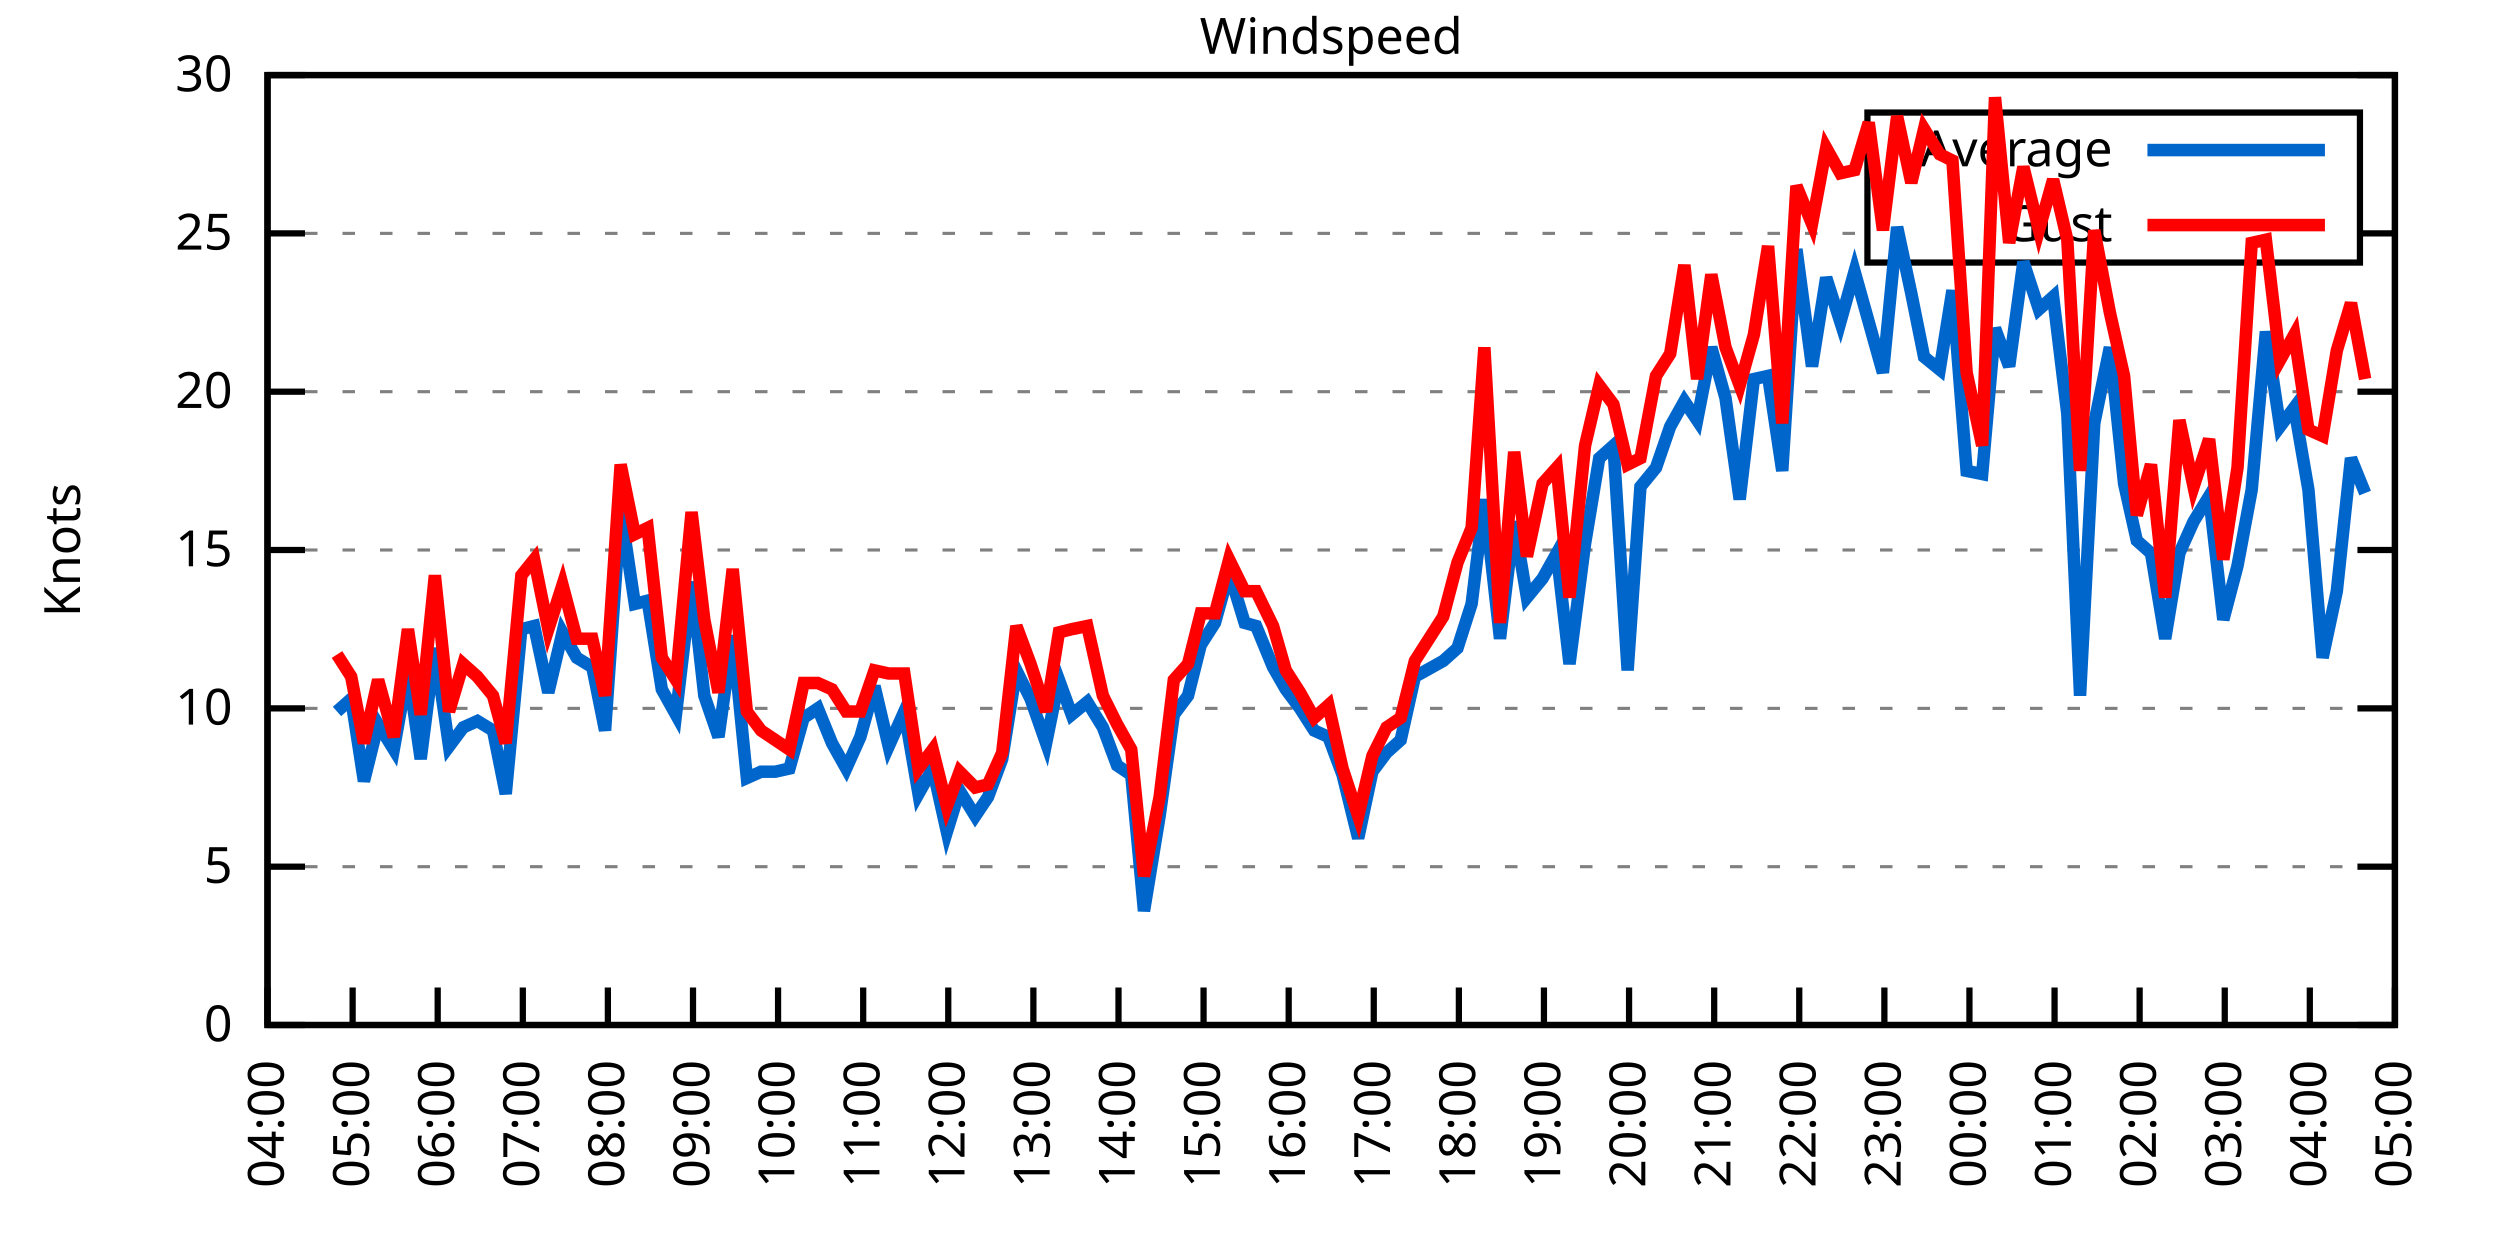
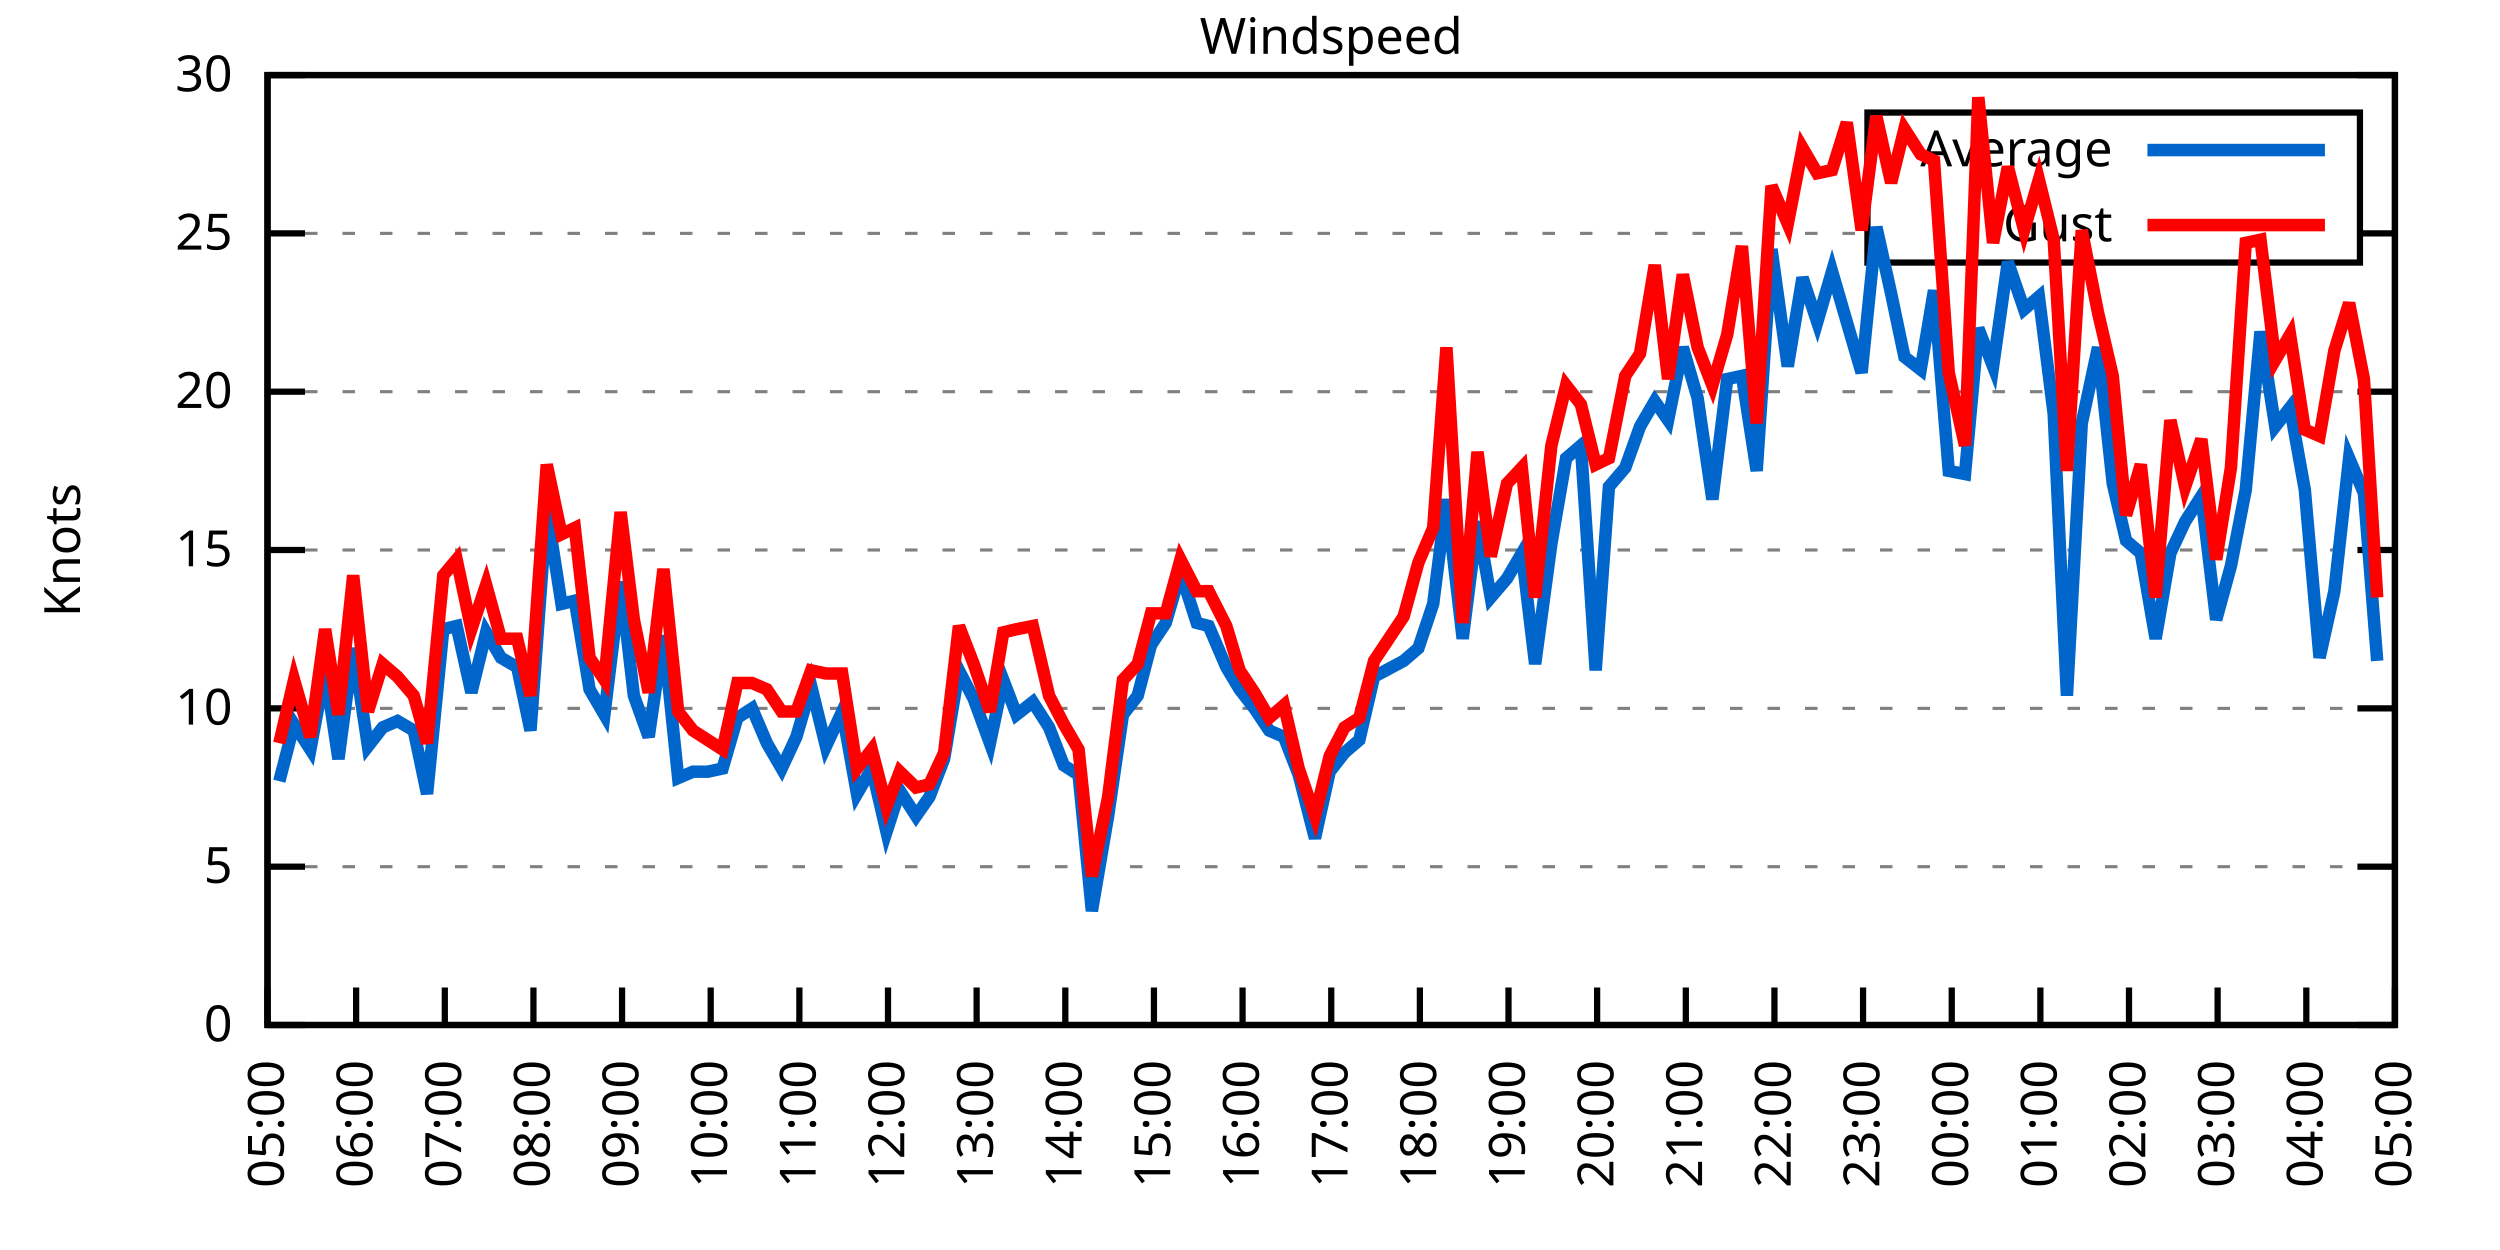
<svg xmlns="http://www.w3.org/2000/svg" xmlns:xlink="http://www.w3.org/1999/xlink" width="400" height="200" viewBox="0 0 400 200">
  <g id="gnuplot_canvas">
    <rect x="0" y="0" width="400" height="200" fill="none" />
    <defs>
      <circle id="gpDot" r="0.5" stroke-width="0.5" stroke="currentColor" />
      <path id="gpPt0" stroke-width="0.333" stroke="currentColor" d="M-1,0 h2 M0,-1 v2" />
      <path id="gpPt1" stroke-width="0.333" stroke="currentColor" d="M-1,-1 L1,1 M1,-1 L-1,1" />
      <path id="gpPt2" stroke-width="0.333" stroke="currentColor" d="M-1,0 L1,0 M0,-1 L0,1 M-1,-1 L1,1 M-1,1 L1,-1" />
      <rect id="gpPt3" stroke-width="0.333" stroke="currentColor" x="-1" y="-1" width="2" height="2" />
      <rect id="gpPt4" stroke-width="0.333" stroke="currentColor" fill="currentColor" x="-1" y="-1" width="2" height="2" />
      <circle id="gpPt5" stroke-width="0.333" stroke="currentColor" cx="0" cy="0" r="1" />
      <use xlink:href="#gpPt5" id="gpPt6" fill="currentColor" stroke="none" />
      <path id="gpPt7" stroke-width="0.333" stroke="currentColor" d="M0,-1.33 L-1.33,0.67 L1.33,0.67 z" />
      <use xlink:href="#gpPt7" id="gpPt8" fill="currentColor" stroke="none" />
      <use xlink:href="#gpPt7" id="gpPt9" stroke="currentColor" transform="rotate(180)" />
      <use xlink:href="#gpPt9" id="gpPt10" fill="currentColor" stroke="none" />
      <use xlink:href="#gpPt3" id="gpPt11" stroke="currentColor" transform="rotate(45)" />
      <use xlink:href="#gpPt11" id="gpPt12" fill="currentColor" stroke="none" />
      <path id="gpPt13" stroke-width="0.333" stroke="currentColor" d="M0,1.330 L1.265,0.411 L0.782,-1.067 L-0.782,-1.076 L-1.265,0.411 z" />
      <use xlink:href="#gpPt13" id="gpPt14" fill="currentColor" stroke="none" />
      <filter id="textbox" filterUnits="objectBoundingBox" x="0" y="0" height="1" width="1">
        <feFlood flood-color="white" flood-opacity="1" result="bgnd" />
        <feComposite in="SourceGraphic" in2="bgnd" operator="atop" />
      </filter>
      <filter id="greybox" filterUnits="objectBoundingBox" x="0" y="0" height="1" width="1">
        <feFlood flood-color="lightgrey" flood-opacity="1" result="grey" />
        <feComposite in="SourceGraphic" in2="grey" operator="atop" />
      </filter>
    </defs>
    <g fill="none" color="white" stroke="currentColor" stroke-width="1.00" stroke-linecap="butt" stroke-linejoin="miter">
</g>
    <g fill="none" color="black" stroke="currentColor" stroke-width="1.00" stroke-linecap="butt" stroke-linejoin="miter">
      <g stroke="none" shape-rendering="crispEdges">
        <polygon fill="rgb(255, 255, 255)" points="42.80,164.00 383.18,164.00 383.18,12.02 42.80,12.02 " />
      </g>
    </g>
    <g fill="none" color="black" stroke="currentColor" stroke-width="1.00" stroke-linecap="butt" stroke-linejoin="miter">
</g>
    <g fill="none" color="black" stroke="black" stroke-width="0.50" stroke-linecap="butt" stroke-linejoin="miter">
</g>
    <g fill="none" color="gray" stroke="currentColor" stroke-width="0.50" stroke-linecap="butt" stroke-linejoin="miter">
      <path stroke="gray" stroke-dasharray="2,4" class="gridline" d="M42.80,164.00 L383.19,164.00  " />
    </g>
    <g fill="none" color="gray" stroke="gray" stroke-width="1.00" stroke-linecap="butt" stroke-linejoin="miter">
</g>
    <g fill="none" color="black" stroke="currentColor" stroke-width="1.00" stroke-linecap="butt" stroke-linejoin="miter">
      <path stroke="black" d="M42.80,164.00 L48.80,164.00 M383.19,164.00 L377.19,164.00  " />
      <g transform="translate(37.20,166.60)" stroke="none" fill="black" font-family="Sans" font-size="8.00" text-anchor="end">
        <text>
          <tspan font-family="Sans"> 0</tspan>
        </text>
      </g>
    </g>
    <g fill="none" color="black" stroke="currentColor" stroke-width="1.00" stroke-linecap="butt" stroke-linejoin="miter">
</g>
    <g fill="none" color="black" stroke="black" stroke-width="0.50" stroke-linecap="butt" stroke-linejoin="miter">
</g>
    <g fill="none" color="gray" stroke="currentColor" stroke-width="0.50" stroke-linecap="butt" stroke-linejoin="miter">
      <path stroke="gray" stroke-dasharray="2,4" class="gridline" d="M42.80,138.67 L383.19,138.67  " />
    </g>
    <g fill="none" color="gray" stroke="gray" stroke-width="1.00" stroke-linecap="butt" stroke-linejoin="miter">
</g>
    <g fill="none" color="black" stroke="currentColor" stroke-width="1.00" stroke-linecap="butt" stroke-linejoin="miter">
      <path stroke="black" d="M42.80,138.67 L48.80,138.67 M383.19,138.67 L377.19,138.67  " />
      <g transform="translate(37.20,141.27)" stroke="none" fill="black" font-family="Sans" font-size="8.00" text-anchor="end">
        <text>
          <tspan font-family="Sans"> 5</tspan>
        </text>
      </g>
    </g>
    <g fill="none" color="black" stroke="currentColor" stroke-width="1.00" stroke-linecap="butt" stroke-linejoin="miter">
</g>
    <g fill="none" color="black" stroke="black" stroke-width="0.50" stroke-linecap="butt" stroke-linejoin="miter">
</g>
    <g fill="none" color="gray" stroke="currentColor" stroke-width="0.50" stroke-linecap="butt" stroke-linejoin="miter">
      <path stroke="gray" stroke-dasharray="2,4" class="gridline" d="M42.80,113.34 L383.19,113.34  " />
    </g>
    <g fill="none" color="gray" stroke="gray" stroke-width="1.00" stroke-linecap="butt" stroke-linejoin="miter">
</g>
    <g fill="none" color="black" stroke="currentColor" stroke-width="1.00" stroke-linecap="butt" stroke-linejoin="miter">
      <path stroke="black" d="M42.80,113.34 L48.80,113.34 M383.19,113.34 L377.19,113.34  " />
      <g transform="translate(37.20,115.94)" stroke="none" fill="black" font-family="Sans" font-size="8.00" text-anchor="end">
        <text>
          <tspan font-family="Sans"> 10</tspan>
        </text>
      </g>
    </g>
    <g fill="none" color="black" stroke="currentColor" stroke-width="1.00" stroke-linecap="butt" stroke-linejoin="miter">
</g>
    <g fill="none" color="black" stroke="black" stroke-width="0.50" stroke-linecap="butt" stroke-linejoin="miter">
</g>
    <g fill="none" color="gray" stroke="currentColor" stroke-width="0.50" stroke-linecap="butt" stroke-linejoin="miter">
      <path stroke="gray" stroke-dasharray="2,4" class="gridline" d="M42.80,88.00 L383.19,88.00  " />
    </g>
    <g fill="none" color="gray" stroke="gray" stroke-width="1.00" stroke-linecap="butt" stroke-linejoin="miter">
</g>
    <g fill="none" color="black" stroke="currentColor" stroke-width="1.00" stroke-linecap="butt" stroke-linejoin="miter">
      <path stroke="black" d="M42.80,88.00 L48.80,88.00 M383.19,88.00 L377.19,88.00  " />
      <g transform="translate(37.20,90.60)" stroke="none" fill="black" font-family="Sans" font-size="8.00" text-anchor="end">
        <text>
          <tspan font-family="Sans"> 15</tspan>
        </text>
      </g>
    </g>
    <g fill="none" color="black" stroke="currentColor" stroke-width="1.00" stroke-linecap="butt" stroke-linejoin="miter">
</g>
    <g fill="none" color="black" stroke="black" stroke-width="0.50" stroke-linecap="butt" stroke-linejoin="miter">
</g>
    <g fill="none" color="gray" stroke="currentColor" stroke-width="0.50" stroke-linecap="butt" stroke-linejoin="miter">
      <path stroke="gray" stroke-dasharray="2,4" class="gridline" d="M42.80,62.67 L383.19,62.67  " />
    </g>
    <g fill="none" color="gray" stroke="gray" stroke-width="1.00" stroke-linecap="butt" stroke-linejoin="miter">
</g>
    <g fill="none" color="black" stroke="currentColor" stroke-width="1.00" stroke-linecap="butt" stroke-linejoin="miter">
      <path stroke="black" d="M42.80,62.67 L48.80,62.67 M383.19,62.67 L377.19,62.67  " />
      <g transform="translate(37.20,65.27)" stroke="none" fill="black" font-family="Sans" font-size="8.00" text-anchor="end">
        <text>
          <tspan font-family="Sans"> 20</tspan>
        </text>
      </g>
    </g>
    <g fill="none" color="black" stroke="currentColor" stroke-width="1.00" stroke-linecap="butt" stroke-linejoin="miter">
</g>
    <g fill="none" color="black" stroke="black" stroke-width="0.50" stroke-linecap="butt" stroke-linejoin="miter">
</g>
    <g fill="none" color="gray" stroke="currentColor" stroke-width="0.50" stroke-linecap="butt" stroke-linejoin="miter">
      <path stroke="gray" stroke-dasharray="2,4" class="gridline" d="M42.80,37.34 L298.79,37.34 M377.59,37.34 L383.19,37.34  " />
    </g>
    <g fill="none" color="gray" stroke="gray" stroke-width="1.00" stroke-linecap="butt" stroke-linejoin="miter">
</g>
    <g fill="none" color="black" stroke="currentColor" stroke-width="1.00" stroke-linecap="butt" stroke-linejoin="miter">
      <path stroke="black" d="M42.80,37.34 L48.80,37.34 M383.19,37.34 L377.19,37.34  " />
      <g transform="translate(37.20,39.94)" stroke="none" fill="black" font-family="Sans" font-size="8.00" text-anchor="end">
        <text>
          <tspan font-family="Sans"> 25</tspan>
        </text>
      </g>
    </g>
    <g fill="none" color="black" stroke="currentColor" stroke-width="1.00" stroke-linecap="butt" stroke-linejoin="miter">
</g>
    <g fill="none" color="black" stroke="black" stroke-width="0.50" stroke-linecap="butt" stroke-linejoin="miter">
</g>
    <g fill="none" color="gray" stroke="currentColor" stroke-width="0.50" stroke-linecap="butt" stroke-linejoin="miter">
      <path stroke="gray" stroke-dasharray="2,4" class="gridline" d="M42.80,12.01 L383.19,12.01  " />
    </g>
    <g fill="none" color="gray" stroke="gray" stroke-width="1.00" stroke-linecap="butt" stroke-linejoin="miter">
</g>
    <g fill="none" color="black" stroke="currentColor" stroke-width="1.00" stroke-linecap="butt" stroke-linejoin="miter">
      <path stroke="black" d="M42.80,12.01 L48.80,12.01 M383.19,12.01 L377.19,12.01  " />
      <g transform="translate(37.20,14.61)" stroke="none" fill="black" font-family="Sans" font-size="8.00" text-anchor="end">
        <text>
          <tspan font-family="Sans"> 30</tspan>
        </text>
      </g>
    </g>
    <g fill="none" color="black" stroke="currentColor" stroke-width="1.00" stroke-linecap="butt" stroke-linejoin="miter">
      <path stroke="black" d="M42.80,164.00 L42.80,158.00  " />
      <g transform="translate(45.40,169.60) rotate(270.00)" stroke="none" fill="black" font-family="Sans" font-size="8.00" text-anchor="end">
        <text>
-           <tspan font-family="Sans">04:00</tspan>
-         </text>
-       </g>
-     </g>
-     <g fill="none" color="black" stroke="currentColor" stroke-width="1.00" stroke-linecap="butt" stroke-linejoin="miter">
-       <path stroke="black" d="M56.42,164.00 L56.42,158.00  " />
-       <g transform="translate(59.02,169.60) rotate(270.00)" stroke="none" fill="black" font-family="Sans" font-size="8.00" text-anchor="end">
-         <text>
          <tspan font-family="Sans">05:00</tspan>
        </text>
      </g>
    </g>
    <g fill="none" color="black" stroke="currentColor" stroke-width="1.00" stroke-linecap="butt" stroke-linejoin="miter">
-       <path stroke="black" d="M70.03,164.00 L70.03,158.00  " />
-       <g transform="translate(72.63,169.60) rotate(270.00)" stroke="none" fill="black" font-family="Sans" font-size="8.00" text-anchor="end">
+       <path stroke="black" d="M56.98,164.00 L56.98,158.00  " />
+       <g transform="translate(59.58,169.60) rotate(270.00)" stroke="none" fill="black" font-family="Sans" font-size="8.00" text-anchor="end">
        <text>
          <tspan font-family="Sans">06:00</tspan>
        </text>
      </g>
    </g>
    <g fill="none" color="black" stroke="currentColor" stroke-width="1.00" stroke-linecap="butt" stroke-linejoin="miter">
-       <path stroke="black" d="M83.65,164.00 L83.65,158.00  " />
-       <g transform="translate(86.25,169.60) rotate(270.00)" stroke="none" fill="black" font-family="Sans" font-size="8.00" text-anchor="end">
+       <path stroke="black" d="M71.17,164.00 L71.17,158.00  " />
+       <g transform="translate(73.77,169.60) rotate(270.00)" stroke="none" fill="black" font-family="Sans" font-size="8.00" text-anchor="end">
        <text>
          <tspan font-family="Sans">07:00</tspan>
        </text>
      </g>
    </g>
    <g fill="none" color="black" stroke="currentColor" stroke-width="1.00" stroke-linecap="butt" stroke-linejoin="miter">
-       <path stroke="black" d="M97.26,164.00 L97.26,158.00  " />
-       <g transform="translate(99.86,169.60) rotate(270.00)" stroke="none" fill="black" font-family="Sans" font-size="8.00" text-anchor="end">
+       <path stroke="black" d="M85.35,164.00 L85.35,158.00  " />
+       <g transform="translate(87.95,169.60) rotate(270.00)" stroke="none" fill="black" font-family="Sans" font-size="8.00" text-anchor="end">
        <text>
          <tspan font-family="Sans">08:00</tspan>
        </text>
      </g>
    </g>
    <g fill="none" color="black" stroke="currentColor" stroke-width="1.00" stroke-linecap="butt" stroke-linejoin="miter">
-       <path stroke="black" d="M110.88,164.00 L110.88,158.00  " />
-       <g transform="translate(113.48,169.60) rotate(270.00)" stroke="none" fill="black" font-family="Sans" font-size="8.00" text-anchor="end">
+       <path stroke="black" d="M99.53,164.00 L99.53,158.00  " />
+       <g transform="translate(102.13,169.60) rotate(270.00)" stroke="none" fill="black" font-family="Sans" font-size="8.00" text-anchor="end">
        <text>
          <tspan font-family="Sans">09:00</tspan>
        </text>
      </g>
    </g>
    <g fill="none" color="black" stroke="currentColor" stroke-width="1.00" stroke-linecap="butt" stroke-linejoin="miter">
-       <path stroke="black" d="M124.49,164.00 L124.49,158.00  " />
-       <g transform="translate(127.09,169.60) rotate(270.00)" stroke="none" fill="black" font-family="Sans" font-size="8.00" text-anchor="end">
+       <path stroke="black" d="M113.71,164.00 L113.71,158.00  " />
+       <g transform="translate(116.31,169.60) rotate(270.00)" stroke="none" fill="black" font-family="Sans" font-size="8.00" text-anchor="end">
        <text>
          <tspan font-family="Sans">10:00</tspan>
        </text>
      </g>
    </g>
    <g fill="none" color="black" stroke="currentColor" stroke-width="1.00" stroke-linecap="butt" stroke-linejoin="miter">
-       <path stroke="black" d="M138.11,164.00 L138.11,158.00  " />
-       <g transform="translate(140.71,169.60) rotate(270.00)" stroke="none" fill="black" font-family="Sans" font-size="8.00" text-anchor="end">
+       <path stroke="black" d="M127.90,164.00 L127.90,158.00  " />
+       <g transform="translate(130.50,169.60) rotate(270.00)" stroke="none" fill="black" font-family="Sans" font-size="8.00" text-anchor="end">
        <text>
          <tspan font-family="Sans">11:00</tspan>
        </text>
      </g>
    </g>
    <g fill="none" color="black" stroke="currentColor" stroke-width="1.00" stroke-linecap="butt" stroke-linejoin="miter">
-       <path stroke="black" d="M151.72,164.00 L151.72,158.00  " />
-       <g transform="translate(154.32,169.60) rotate(270.00)" stroke="none" fill="black" font-family="Sans" font-size="8.00" text-anchor="end">
+       <path stroke="black" d="M142.08,164.00 L142.08,158.00  " />
+       <g transform="translate(144.68,169.60) rotate(270.00)" stroke="none" fill="black" font-family="Sans" font-size="8.00" text-anchor="end">
        <text>
          <tspan font-family="Sans">12:00</tspan>
        </text>
      </g>
    </g>
    <g fill="none" color="black" stroke="currentColor" stroke-width="1.00" stroke-linecap="butt" stroke-linejoin="miter">
-       <path stroke="black" d="M165.34,164.00 L165.34,158.00  " />
-       <g transform="translate(167.94,169.60) rotate(270.00)" stroke="none" fill="black" font-family="Sans" font-size="8.00" text-anchor="end">
+       <path stroke="black" d="M156.26,164.00 L156.26,158.00  " />
+       <g transform="translate(158.86,169.60) rotate(270.00)" stroke="none" fill="black" font-family="Sans" font-size="8.00" text-anchor="end">
        <text>
          <tspan font-family="Sans">13:00</tspan>
        </text>
      </g>
    </g>
    <g fill="none" color="black" stroke="currentColor" stroke-width="1.00" stroke-linecap="butt" stroke-linejoin="miter">
-       <path stroke="black" d="M178.96,164.00 L178.96,158.00  " />
-       <g transform="translate(181.56,169.60) rotate(270.00)" stroke="none" fill="black" font-family="Sans" font-size="8.00" text-anchor="end">
+       <path stroke="black" d="M170.45,164.00 L170.45,158.00  " />
+       <g transform="translate(173.05,169.60) rotate(270.00)" stroke="none" fill="black" font-family="Sans" font-size="8.00" text-anchor="end">
        <text>
          <tspan font-family="Sans">14:00</tspan>
        </text>
      </g>
    </g>
    <g fill="none" color="black" stroke="currentColor" stroke-width="1.00" stroke-linecap="butt" stroke-linejoin="miter">
-       <path stroke="black" d="M192.57,164.00 L192.57,158.00  " />
-       <g transform="translate(195.17,169.60) rotate(270.00)" stroke="none" fill="black" font-family="Sans" font-size="8.00" text-anchor="end">
+       <path stroke="black" d="M184.63,164.00 L184.63,158.00  " />
+       <g transform="translate(187.23,169.60) rotate(270.00)" stroke="none" fill="black" font-family="Sans" font-size="8.00" text-anchor="end">
        <text>
          <tspan font-family="Sans">15:00</tspan>
        </text>
      </g>
    </g>
    <g fill="none" color="black" stroke="currentColor" stroke-width="1.00" stroke-linecap="butt" stroke-linejoin="miter">
-       <path stroke="black" d="M206.19,164.00 L206.19,158.00  " />
-       <g transform="translate(208.79,169.60) rotate(270.00)" stroke="none" fill="black" font-family="Sans" font-size="8.00" text-anchor="end">
+       <path stroke="black" d="M198.81,164.00 L198.81,158.00  " />
+       <g transform="translate(201.41,169.60) rotate(270.00)" stroke="none" fill="black" font-family="Sans" font-size="8.00" text-anchor="end">
        <text>
          <tspan font-family="Sans">16:00</tspan>
        </text>
      </g>
    </g>
    <g fill="none" color="black" stroke="currentColor" stroke-width="1.00" stroke-linecap="butt" stroke-linejoin="miter">
-       <path stroke="black" d="M219.80,164.00 L219.80,158.00  " />
-       <g transform="translate(222.40,169.60) rotate(270.00)" stroke="none" fill="black" font-family="Sans" font-size="8.00" text-anchor="end">
+       <path stroke="black" d="M213.00,164.00 L213.00,158.00  " />
+       <g transform="translate(215.60,169.60) rotate(270.00)" stroke="none" fill="black" font-family="Sans" font-size="8.00" text-anchor="end">
        <text>
          <tspan font-family="Sans">17:00</tspan>
        </text>
      </g>
    </g>
    <g fill="none" color="black" stroke="currentColor" stroke-width="1.00" stroke-linecap="butt" stroke-linejoin="miter">
-       <path stroke="black" d="M233.42,164.00 L233.42,158.00  " />
-       <g transform="translate(236.02,169.60) rotate(270.00)" stroke="none" fill="black" font-family="Sans" font-size="8.00" text-anchor="end">
+       <path stroke="black" d="M227.18,164.00 L227.18,158.00  " />
+       <g transform="translate(229.78,169.60) rotate(270.00)" stroke="none" fill="black" font-family="Sans" font-size="8.00" text-anchor="end">
        <text>
          <tspan font-family="Sans">18:00</tspan>
        </text>
      </g>
    </g>
    <g fill="none" color="black" stroke="currentColor" stroke-width="1.00" stroke-linecap="butt" stroke-linejoin="miter">
-       <path stroke="black" d="M247.03,164.00 L247.03,158.00  " />
-       <g transform="translate(249.63,169.60) rotate(270.00)" stroke="none" fill="black" font-family="Sans" font-size="8.00" text-anchor="end">
+       <path stroke="black" d="M241.36,164.00 L241.36,158.00  " />
+       <g transform="translate(243.96,169.60) rotate(270.00)" stroke="none" fill="black" font-family="Sans" font-size="8.00" text-anchor="end">
        <text>
          <tspan font-family="Sans">19:00</tspan>
        </text>
      </g>
    </g>
    <g fill="none" color="black" stroke="currentColor" stroke-width="1.00" stroke-linecap="butt" stroke-linejoin="miter">
-       <path stroke="black" d="M260.65,164.00 L260.65,158.00  " />
-       <g transform="translate(263.25,169.60) rotate(270.00)" stroke="none" fill="black" font-family="Sans" font-size="8.00" text-anchor="end">
+       <path stroke="black" d="M255.54,164.00 L255.54,158.00  " />
+       <g transform="translate(258.14,169.60) rotate(270.00)" stroke="none" fill="black" font-family="Sans" font-size="8.00" text-anchor="end">
        <text>
          <tspan font-family="Sans">20:00</tspan>
        </text>
      </g>
    </g>
    <g fill="none" color="black" stroke="currentColor" stroke-width="1.00" stroke-linecap="butt" stroke-linejoin="miter">
-       <path stroke="black" d="M274.27,164.00 L274.27,158.00  " />
-       <g transform="translate(276.87,169.60) rotate(270.00)" stroke="none" fill="black" font-family="Sans" font-size="8.00" text-anchor="end">
+       <path stroke="black" d="M269.73,164.00 L269.73,158.00  " />
+       <g transform="translate(272.33,169.60) rotate(270.00)" stroke="none" fill="black" font-family="Sans" font-size="8.00" text-anchor="end">
        <text>
          <tspan font-family="Sans">21:00</tspan>
        </text>
      </g>
    </g>
    <g fill="none" color="black" stroke="currentColor" stroke-width="1.00" stroke-linecap="butt" stroke-linejoin="miter">
-       <path stroke="black" d="M287.88,164.00 L287.88,158.00  " />
-       <g transform="translate(290.48,169.60) rotate(270.00)" stroke="none" fill="black" font-family="Sans" font-size="8.00" text-anchor="end">
+       <path stroke="black" d="M283.91,164.00 L283.91,158.00  " />
+       <g transform="translate(286.51,169.60) rotate(270.00)" stroke="none" fill="black" font-family="Sans" font-size="8.00" text-anchor="end">
        <text>
          <tspan font-family="Sans">22:00</tspan>
        </text>
      </g>
    </g>
    <g fill="none" color="black" stroke="currentColor" stroke-width="1.00" stroke-linecap="butt" stroke-linejoin="miter">
-       <path stroke="black" d="M301.50,164.00 L301.50,158.00  " />
-       <g transform="translate(304.10,169.60) rotate(270.00)" stroke="none" fill="black" font-family="Sans" font-size="8.00" text-anchor="end">
+       <path stroke="black" d="M298.09,164.00 L298.09,158.00  " />
+       <g transform="translate(300.69,169.60) rotate(270.00)" stroke="none" fill="black" font-family="Sans" font-size="8.00" text-anchor="end">
        <text>
          <tspan font-family="Sans">23:00</tspan>
        </text>
      </g>
    </g>
    <g fill="none" color="black" stroke="currentColor" stroke-width="1.00" stroke-linecap="butt" stroke-linejoin="miter">
-       <path stroke="black" d="M315.11,164.00 L315.11,158.00  " />
-       <g transform="translate(317.71,169.60) rotate(270.00)" stroke="none" fill="black" font-family="Sans" font-size="8.00" text-anchor="end">
+       <path stroke="black" d="M312.28,164.00 L312.28,158.00  " />
+       <g transform="translate(314.88,169.60) rotate(270.00)" stroke="none" fill="black" font-family="Sans" font-size="8.00" text-anchor="end">
        <text>
          <tspan font-family="Sans">00:00</tspan>
        </text>
      </g>
    </g>
    <g fill="none" color="black" stroke="currentColor" stroke-width="1.00" stroke-linecap="butt" stroke-linejoin="miter">
-       <path stroke="black" d="M328.73,164.00 L328.73,158.00  " />
-       <g transform="translate(331.33,169.60) rotate(270.00)" stroke="none" fill="black" font-family="Sans" font-size="8.00" text-anchor="end">
+       <path stroke="black" d="M326.46,164.00 L326.46,158.00  " />
+       <g transform="translate(329.06,169.60) rotate(270.00)" stroke="none" fill="black" font-family="Sans" font-size="8.00" text-anchor="end">
        <text>
          <tspan font-family="Sans">01:00</tspan>
        </text>
      </g>
    </g>
    <g fill="none" color="black" stroke="currentColor" stroke-width="1.00" stroke-linecap="butt" stroke-linejoin="miter">
-       <path stroke="black" d="M342.34,164.00 L342.34,158.00  " />
-       <g transform="translate(344.94,169.60) rotate(270.00)" stroke="none" fill="black" font-family="Sans" font-size="8.00" text-anchor="end">
+       <path stroke="black" d="M340.64,164.00 L340.64,158.00  " />
+       <g transform="translate(343.24,169.60) rotate(270.00)" stroke="none" fill="black" font-family="Sans" font-size="8.00" text-anchor="end">
        <text>
          <tspan font-family="Sans">02:00</tspan>
        </text>
      </g>
    </g>
    <g fill="none" color="black" stroke="currentColor" stroke-width="1.00" stroke-linecap="butt" stroke-linejoin="miter">
-       <path stroke="black" d="M355.96,164.00 L355.96,158.00  " />
-       <g transform="translate(358.56,169.60) rotate(270.00)" stroke="none" fill="black" font-family="Sans" font-size="8.00" text-anchor="end">
+       <path stroke="black" d="M354.82,164.00 L354.82,158.00  " />
+       <g transform="translate(357.42,169.60) rotate(270.00)" stroke="none" fill="black" font-family="Sans" font-size="8.00" text-anchor="end">
        <text>
          <tspan font-family="Sans">03:00</tspan>
        </text>
      </g>
    </g>
    <g fill="none" color="black" stroke="currentColor" stroke-width="1.00" stroke-linecap="butt" stroke-linejoin="miter">
-       <path stroke="black" d="M369.57,164.00 L369.57,158.00  " />
-       <g transform="translate(372.17,169.60) rotate(270.00)" stroke="none" fill="black" font-family="Sans" font-size="8.00" text-anchor="end">
+       <path stroke="black" d="M369.01,164.00 L369.01,158.00  " />
+       <g transform="translate(371.61,169.60) rotate(270.00)" stroke="none" fill="black" font-family="Sans" font-size="8.00" text-anchor="end">
        <text>
          <tspan font-family="Sans">04:00</tspan>
        </text>
      </g>
    </g>
    <g fill="none" color="black" stroke="currentColor" stroke-width="1.00" stroke-linecap="butt" stroke-linejoin="miter">
      <path stroke="black" d="M383.19,164.00 L383.19,158.00  " />
      <g transform="translate(385.79,169.60) rotate(270.00)" stroke="none" fill="black" font-family="Sans" font-size="8.00" text-anchor="end">
        <text>
          <tspan font-family="Sans">05:00</tspan>
        </text>
      </g>
    </g>
    <g fill="none" color="black" stroke="currentColor" stroke-width="1.00" stroke-linecap="butt" stroke-linejoin="miter">
</g>
    <g fill="none" color="black" stroke="currentColor" stroke-width="1.00" stroke-linecap="butt" stroke-linejoin="miter">
      <path stroke="black" d="M42.80,12.01 L42.80,164.00 L383.19,164.00 L383.19,12.01 L42.80,12.01 Z  " />
    </g>
    <g fill="none" color="black" stroke="currentColor" stroke-width="1.00" stroke-linecap="butt" stroke-linejoin="miter">
</g>
    <g fill="none" color="black" stroke="currentColor" stroke-width="1.00" stroke-linecap="butt" stroke-linejoin="miter">
      <path stroke="black" d="M298.79,42.01 L298.79,18.01 L377.59,18.01 L377.59,42.01 L298.79,42.01 Z  " />
    </g>
    <g id="Windspeed_plot_1">
      <g fill="none" color="white" stroke="black" stroke-width="2.00" stroke-linecap="butt" stroke-linejoin="miter">
</g>
      <g fill="none" color="black" stroke="currentColor" stroke-width="2.00" stroke-linecap="butt" stroke-linejoin="miter">
        <g transform="translate(337.99,26.61)" stroke="none" fill="black" font-family="Sans" font-size="8.00" text-anchor="end">
          <text>
            <tspan font-family="Sans">Average</tspan>
          </text>
        </g>
      </g>
      <g fill="none" color="black" stroke="currentColor" stroke-width="2.00" stroke-linecap="butt" stroke-linejoin="miter">
-         <path stroke="rgb(  0, 102, 204)" d="M343.59,24.01 L371.99,24.01 M53.92,113.84 L56.19,111.82 L58.23,124.99 L60.50,115.87 L63.00,119.92 L65.27,107.26   L67.31,121.44 L69.58,103.71 L71.85,119.42 L74.12,116.38 L76.39,115.36 L78.88,116.88 L80.92,127.02 L83.42,100.67   L85.46,100.16 L87.73,110.80 L90.00,101.18 L92.27,105.23 L94.77,106.75 L96.81,116.88 L99.30,81.42 L101.57,96.62   L103.62,96.11 L105.89,110.30 L108.15,114.35 L110.65,93.07 L112.69,111.31 L114.96,117.90 L117.23,101.68 L119.50,124.48   L121.77,123.47 L124.04,123.47 L126.31,122.96 L128.58,114.86 L130.85,113.34 L133.12,118.91 L135.39,122.96 L137.66,117.90   L139.92,109.79 L142.19,119.42 L144.69,113.84 L146.96,127.02 L149.23,122.96 L151.50,133.10 L153.54,126.51 L156.04,130.56   L158.08,127.52 L160.35,121.44 L162.62,107.26 L164.89,111.82 L167.38,118.91 L169.43,108.78 L171.47,114.35 L173.96,112.32   L176.46,116.38 L178.73,122.46 L181.00,123.98 L183.04,145.76 L185.54,130.56 L187.81,114.35 L190.08,111.31 L192.12,103.20   L194.39,99.66 L196.66,91.55 L199.15,99.66 L200.97,100.16 L203.69,106.75 L205.73,110.30 L208.00,113.34 L210.27,116.88   L212.54,117.90 L214.81,123.98 L217.31,134.11 L219.58,123.47 L221.85,120.43 L224.11,118.40 L226.38,108.27 L230.92,105.74   L233.19,103.71 L235.46,96.62 L237.50,79.90 L240.00,102.19 L242.27,83.45 L244.31,95.60 L246.81,92.56 L249.08,88.51   L251.12,106.24 L253.61,86.99 L255.88,73.31 L258.15,71.29 L260.42,107.26 L262.47,77.87 L264.96,74.83 L267.23,68.25   L269.50,64.19 L271.54,67.23 L273.81,55.58 L276.08,63.69 L278.35,79.90 L280.62,60.65 L282.89,60.14 L285.16,75.34   L287.43,39.87 L289.92,58.62 L292.19,44.43 L294.46,51.53 L296.73,43.42 L299.00,51.53 L301.27,59.63 L303.54,36.33   L305.81,46.97 L307.85,57.10 L310.35,59.13 L312.39,46.46 L314.66,75.34 L317.15,75.85 L319.20,52.54 L321.47,58.62   L323.74,41.90 L326.23,49.50 L328.50,47.47 L330.77,66.22 L332.81,111.31 L335.08,67.74 L337.58,55.58 L339.85,77.37   L341.89,86.49 L344.16,88.51 L346.43,102.19 L348.70,88.51 L350.97,83.45 L353.46,79.39 L355.73,99.15 L358.00,90.54   L360.27,78.38 L362.54,53.05 L364.81,68.25 L367.08,65.21 L369.35,78.38 L371.62,105.23 L373.89,94.59 L376.16,73.31   L378.42,78.89  " />
+         <path stroke="rgb(  0, 102, 204)" d="M343.59,24.01 L371.99,24.01 M44.69,124.99 L47.05,115.87 L49.66,119.92 L52.02,107.26 L54.15,121.44 L56.51,103.71   L58.87,119.42 L61.24,116.38 L63.60,115.36 L66.20,116.88 L68.33,127.02 L70.93,100.67 L73.06,100.16 L75.42,110.80   L77.78,101.18 L80.15,105.23 L82.75,106.75 L84.88,116.88 L87.48,81.42 L89.84,96.62 L91.97,96.11 L94.33,110.30   L96.70,114.35 L99.30,93.07 L101.42,111.31 L103.79,117.90 L106.15,101.68 L108.51,124.48 L110.88,123.47 L113.24,123.47   L115.61,122.96 L117.97,114.86 L120.33,113.34 L122.70,118.91 L125.06,122.96 L127.42,117.90 L129.79,109.79 L132.15,119.42   L134.75,113.84 L137.12,127.02 L139.48,122.96 L141.84,133.10 L143.97,126.51 L146.57,130.56 L148.70,127.52 L151.06,121.44   L153.43,107.26 L155.79,111.82 L158.39,118.91 L160.52,108.78 L162.65,114.35 L165.25,112.32 L167.85,116.38 L170.21,122.46   L172.57,123.98 L174.70,145.76 L177.30,130.56 L179.67,114.35 L182.03,111.31 L184.16,103.20 L186.52,99.66 L188.88,91.55   L191.48,99.66 L193.38,100.16 L196.21,106.75 L198.34,110.30 L200.70,113.34 L203.07,116.88 L205.43,117.90 L207.79,123.98   L210.39,134.11 L212.76,123.47 L215.12,120.43 L217.49,118.40 L219.85,108.27 L224.58,105.74 L226.94,103.71 L229.31,96.62   L231.43,79.90 L234.03,102.19 L236.40,83.45 L238.52,95.60 L241.12,92.56 L243.49,88.51 L245.62,106.24 L248.22,86.99   L250.58,73.31 L252.94,71.29 L255.31,107.26 L257.43,77.87 L260.04,74.83 L262.40,68.25 L264.76,64.19 L266.89,67.23   L269.25,55.58 L271.62,63.69 L273.98,79.90 L276.35,60.65 L278.71,60.14 L281.07,75.34 L283.44,39.87 L286.04,58.62   L288.40,44.43 L290.76,51.53 L293.13,43.42 L295.49,51.53 L297.86,59.63 L300.22,36.33 L302.58,46.97 L304.71,57.10   L307.31,59.13 L309.44,46.46 L311.80,75.34 L314.40,75.85 L316.53,52.54 L318.89,58.62 L321.26,41.90 L323.86,49.50   L326.22,47.47 L328.59,66.22 L330.71,111.31 L333.08,67.74 L335.68,55.58 L338.04,77.37 L340.17,86.49 L342.53,88.51   L344.90,102.19 L347.26,88.51 L349.62,83.45 L352.22,79.39 L354.59,99.15 L356.95,90.54 L359.32,78.38 L361.68,53.05   L364.04,68.25 L366.41,65.21 L368.77,78.38 L371.13,105.23 L373.50,94.59 L375.86,73.31 L378.23,78.89 L380.35,105.74    " />
      </g>
    </g>
    <g id="Windspeed_plot_2">
      <g fill="none" color="black" stroke="currentColor" stroke-width="2.00" stroke-linecap="butt" stroke-linejoin="miter">
        <g transform="translate(337.99,38.61)" stroke="none" fill="black" font-family="Sans" font-size="8.00" text-anchor="end">
          <text>
            <tspan font-family="Sans">Gust</tspan>
          </text>
        </g>
      </g>
      <g fill="none" color="black" stroke="currentColor" stroke-width="2.00" stroke-linecap="butt" stroke-linejoin="miter">
-         <path stroke="rgb(255,   0,   0)" d="M343.59,36.01 L371.99,36.01 M53.92,104.72 L56.19,108.27 L58.23,118.91 L60.50,108.78 L63.00,117.90 L65.27,100.67   L67.31,114.35 L69.58,92.06 L71.85,113.84 L74.12,106.24 L76.39,108.27 L78.88,111.31 L80.92,118.91 L83.42,92.06   L85.46,89.52 L87.73,100.67 L90.00,93.58 L92.27,102.19 L94.77,102.19 L96.81,111.31 L99.30,74.33 L101.57,85.47   L103.62,84.46 L105.89,105.23 L108.15,108.78 L110.65,81.93 L112.69,99.15 L114.96,110.80 L117.23,91.04 L119.50,113.84   L121.77,116.88 L124.04,118.40 L126.31,119.92 L128.58,109.28 L130.85,109.28 L133.12,110.30 L135.39,113.84 L137.66,113.84   L139.92,107.26 L142.19,107.76 L144.69,107.76 L146.96,122.96 L149.23,119.92 L151.50,129.04 L153.54,123.47 L156.04,126.00   L158.08,125.50 L160.35,120.43 L162.62,100.16 L164.89,106.24 L167.38,113.84 L169.43,101.18 L171.47,100.67 L173.96,100.16   L176.46,111.31 L178.73,115.87 L181.00,119.92 L183.04,140.19 L185.54,127.52 L187.81,108.78 L190.08,106.24 L192.12,98.14   L194.39,98.14 L196.66,89.52 L199.15,94.59 L200.97,94.59 L203.69,100.16 L205.73,107.26 L208.00,110.80 L210.27,114.86   L212.54,112.83 L214.81,122.96 L217.31,130.56 L219.58,120.94 L221.85,116.38 L224.11,114.86 L226.38,105.74 L230.92,98.64   L233.19,90.03 L235.46,84.46 L237.50,55.58 L240.00,99.66 L242.27,72.30 L244.31,89.02 L246.81,77.37 L249.08,74.83   L251.12,95.60 L253.61,71.29 L255.88,61.66 L258.15,64.70 L260.42,74.33 L262.47,73.31 L264.96,60.14 L267.23,56.59   L269.50,42.41 L271.54,60.65 L273.81,43.93 L276.08,55.58 L278.35,61.66 L280.62,53.55 L282.89,39.37 L285.16,67.74   L287.43,29.74 L289.92,35.82 L292.19,23.66 L294.46,27.72 L296.73,27.21 L299.00,19.61 L301.27,36.84 L303.54,18.60   L305.81,29.24 L307.85,20.62 L310.35,24.68 L312.39,25.69 L314.66,59.63 L317.15,71.29 L319.20,15.56 L321.47,38.86   L323.74,26.70 L326.23,36.84 L328.50,28.73 L330.77,38.35 L332.81,75.34 L335.08,36.84 L337.58,50.01 L339.85,60.14   L341.89,82.43 L344.16,74.33 L346.43,95.60 L348.70,67.23 L350.97,77.87 L353.46,70.27 L355.73,89.52 L358.00,74.83   L360.27,38.86 L362.54,38.35 L364.81,57.61 L367.08,53.55 L369.35,68.75 L371.62,69.77 L373.89,56.09 L376.16,48.49   L378.42,60.65  " />
+         <path stroke="rgb(255,   0,   0)" d="M343.59,36.01 L371.99,36.01 M44.69,118.91 L47.05,108.78 L49.66,117.90 L52.02,100.67 L54.15,114.35 L56.51,92.06   L58.87,113.84 L61.24,106.24 L63.60,108.27 L66.20,111.31 L68.33,118.91 L70.93,92.06 L73.06,89.52 L75.42,100.67   L77.78,93.58 L80.15,102.19 L82.75,102.19 L84.88,111.31 L87.48,74.33 L89.84,85.47 L91.97,84.46 L94.33,105.23   L96.70,108.78 L99.30,81.93 L101.42,99.15 L103.79,110.80 L106.15,91.04 L108.51,113.84 L110.88,116.88 L113.24,118.40   L115.61,119.92 L117.97,109.28 L120.33,109.28 L122.70,110.30 L125.06,113.84 L127.42,113.84 L129.79,107.26 L132.15,107.76   L134.75,107.76 L137.12,122.96 L139.48,119.92 L141.84,129.04 L143.97,123.47 L146.57,126.00 L148.70,125.50 L151.06,120.43   L153.43,100.16 L155.79,106.24 L158.39,113.84 L160.52,101.18 L162.65,100.67 L165.25,100.16 L167.85,111.31 L170.21,115.87   L172.57,119.92 L174.70,140.19 L177.30,127.52 L179.67,108.78 L182.03,106.24 L184.16,98.14 L186.52,98.14 L188.88,89.52   L191.48,94.59 L193.38,94.59 L196.21,100.16 L198.34,107.26 L200.70,110.80 L203.07,114.86 L205.43,112.83 L207.79,122.96   L210.39,130.56 L212.76,120.94 L215.12,116.38 L217.49,114.86 L219.85,105.74 L224.58,98.64 L226.94,90.03 L229.31,84.46   L231.43,55.58 L234.03,99.66 L236.40,72.30 L238.52,89.02 L241.12,77.37 L243.49,74.83 L245.62,95.60 L248.22,71.29   L250.58,61.66 L252.94,64.70 L255.31,74.33 L257.43,73.31 L260.04,60.14 L262.40,56.59 L264.76,42.41 L266.89,60.65   L269.25,43.93 L271.62,55.58 L273.98,61.66 L276.35,53.55 L278.71,39.37 L281.07,67.74 L283.44,29.74 L286.04,35.82   L288.40,23.66 L290.76,27.72 L293.13,27.21 L295.49,19.61 L297.86,36.84 L300.22,18.60 L302.58,29.24 L304.71,20.62   L307.31,24.68 L309.44,25.69 L311.80,59.63 L314.40,71.29 L316.53,15.56 L318.89,38.86 L321.26,26.70 L323.86,36.84   L326.22,28.73 L328.59,38.35 L330.71,75.34 L333.08,36.84 L335.68,50.01 L338.04,60.14 L340.17,82.43 L342.53,74.33   L344.90,95.60 L347.26,67.23 L349.62,77.87 L352.22,70.27 L354.59,89.52 L356.95,74.83 L359.32,38.86 L361.68,38.35   L364.04,57.61 L366.41,53.55 L368.77,68.75 L371.13,69.77 L373.50,56.09 L375.86,48.49 L378.23,60.65 L380.35,95.60    " />
      </g>
    </g>
    <g fill="none" color="black" stroke="currentColor" stroke-width="2.00" stroke-linecap="butt" stroke-linejoin="miter">
</g>
    <g fill="none" color="black" stroke="black" stroke-width="1.00" stroke-linecap="butt" stroke-linejoin="miter">
</g>
    <g fill="none" color="black" stroke="currentColor" stroke-width="1.00" stroke-linecap="butt" stroke-linejoin="miter">
      <path stroke="black" d="M42.80,12.01 L42.80,164.00 L383.19,164.00 L383.19,12.01 L42.80,12.01 Z  " />
      <g transform="translate(12.80,88.01) rotate(270.00)" stroke="none" fill="black" font-family="Sans" font-size="8.00" text-anchor="middle">
        <text>
          <tspan font-family="Sans">Knots</tspan>
        </text>
      </g>
    </g>
    <g fill="none" color="black" stroke="currentColor" stroke-width="1.00" stroke-linecap="butt" stroke-linejoin="miter">
</g>
    <g fill="none" color="black" stroke="currentColor" stroke-width="1.00" stroke-linecap="butt" stroke-linejoin="miter">
      <g transform="translate(212.99,8.61)" stroke="none" fill="black" font-family="Sans" font-size="8.00" text-anchor="middle">
        <text>
          <tspan font-family="Sans">Windspeed</tspan>
        </text>
      </g>
    </g>
    <g fill="none" color="black" stroke="currentColor" stroke-width="1.00" stroke-linecap="butt" stroke-linejoin="miter">
</g>
  </g>
</svg>
